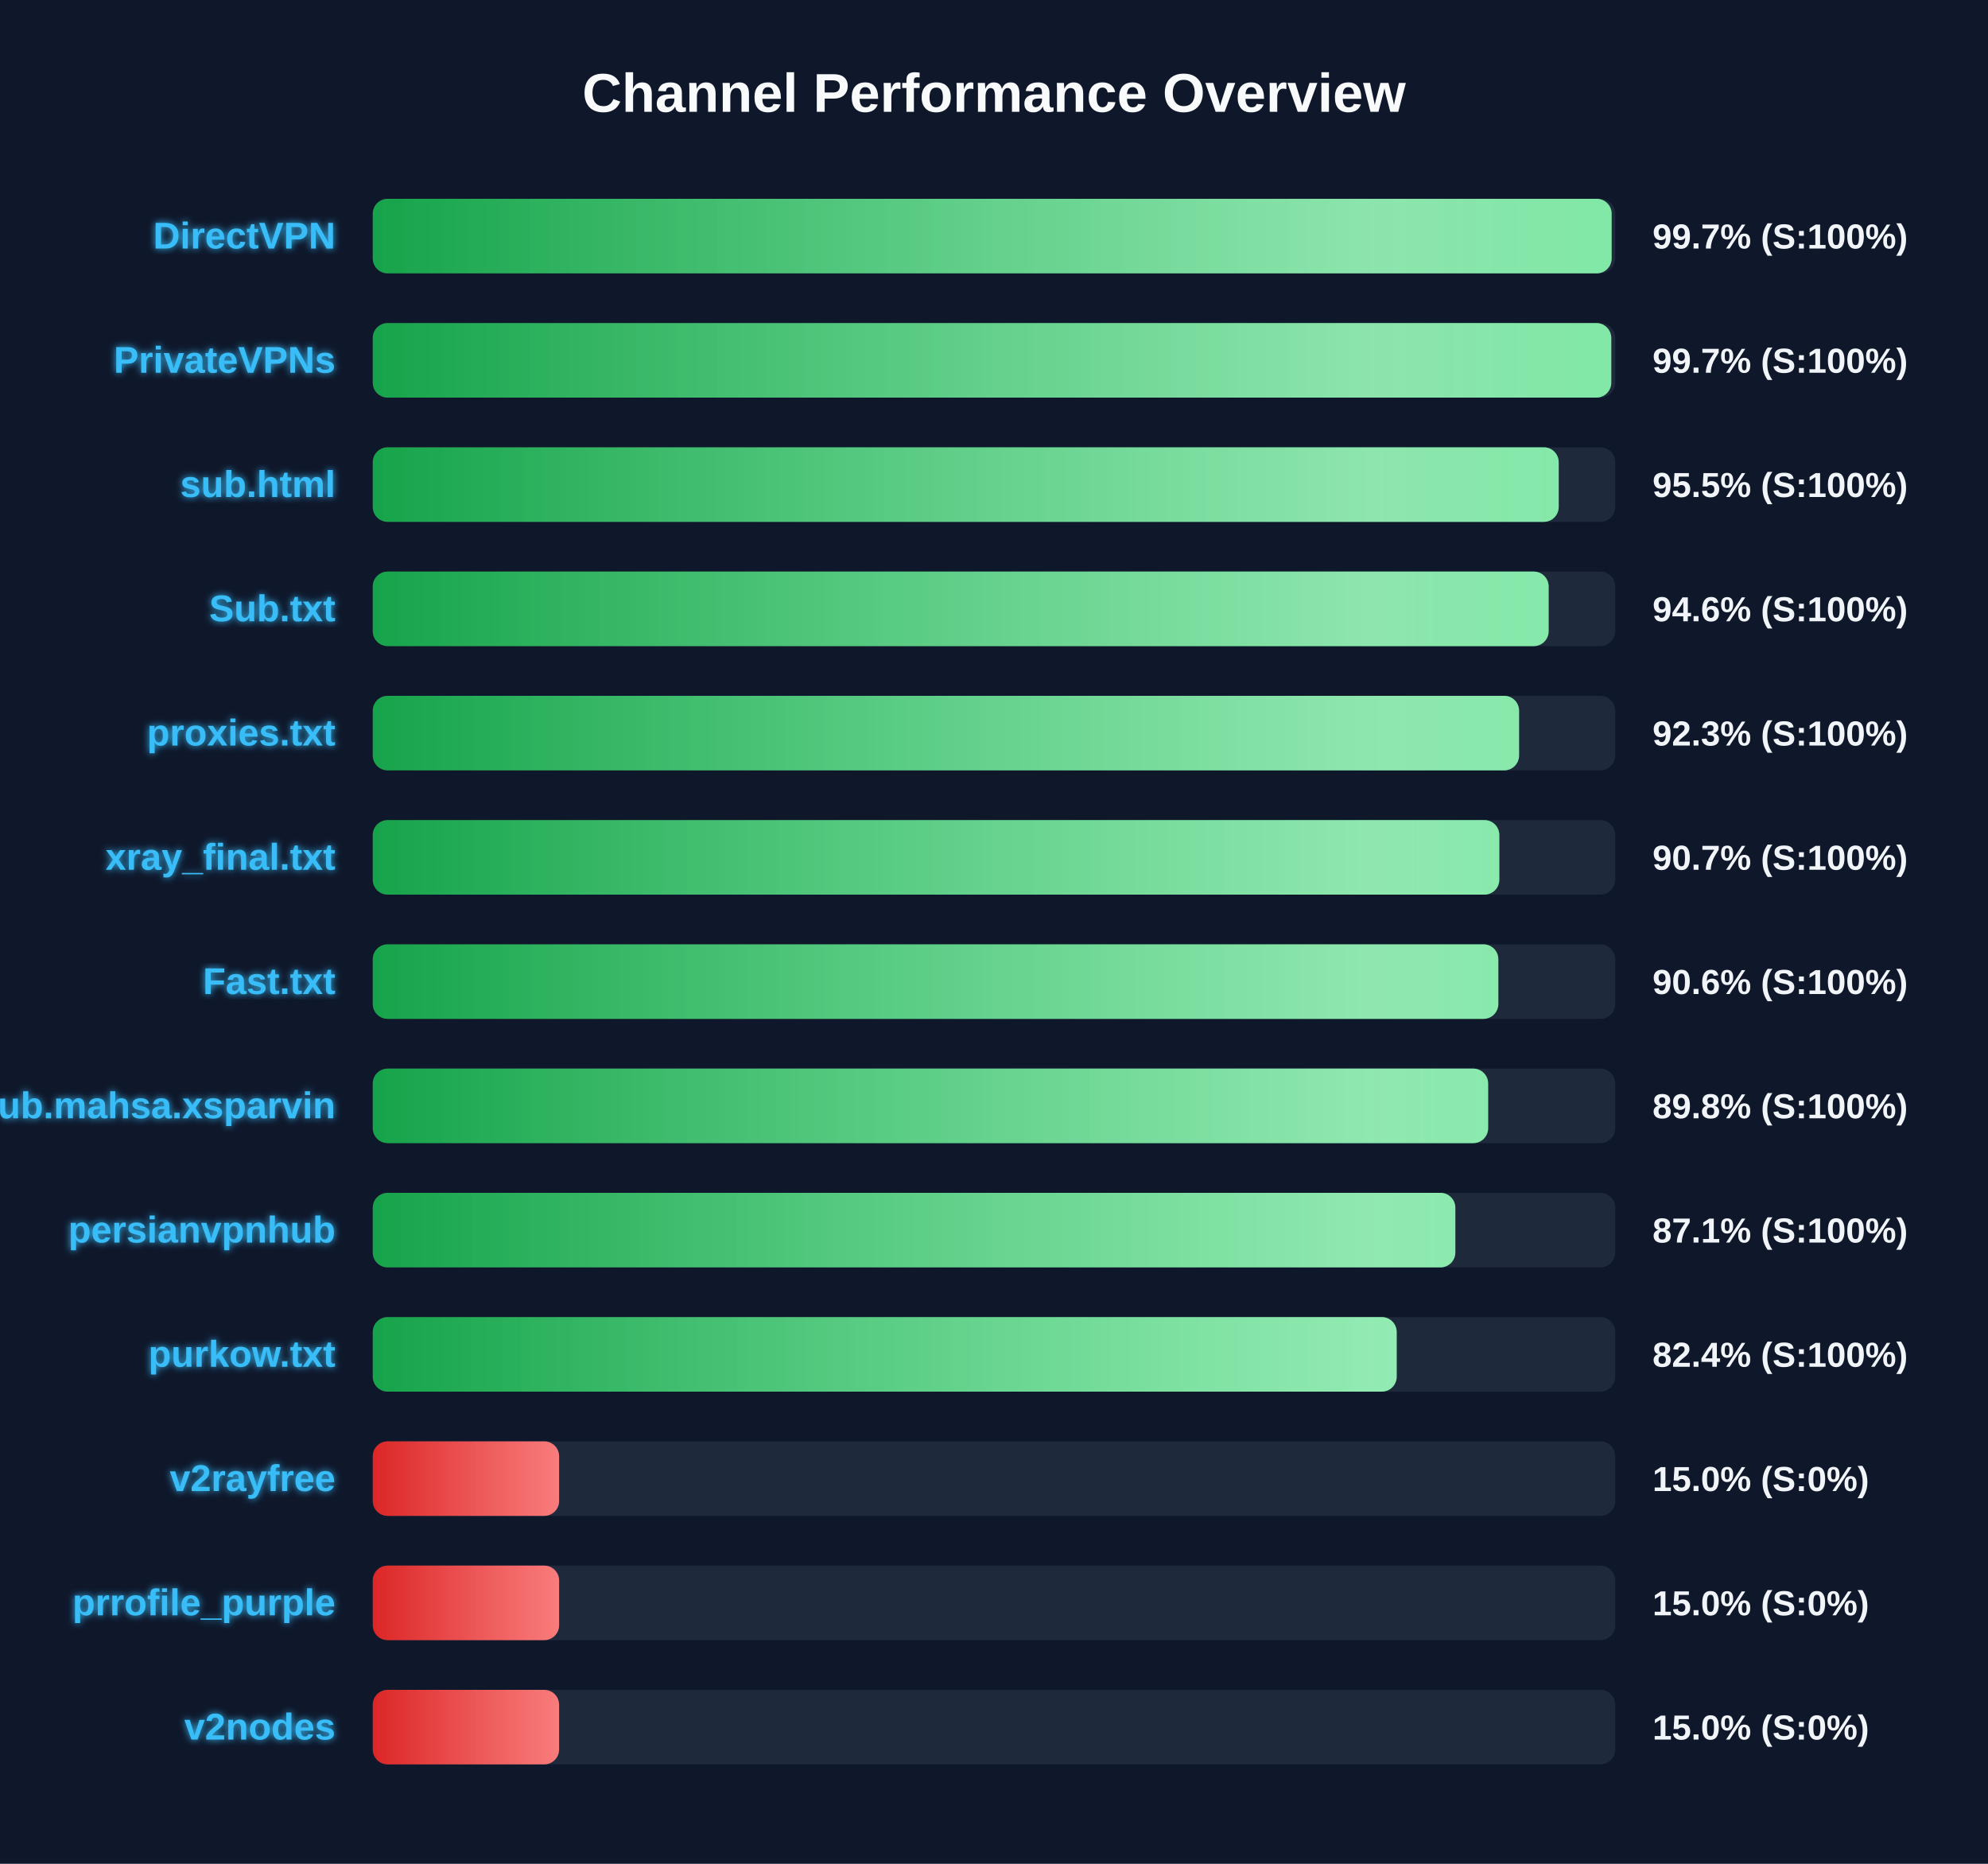
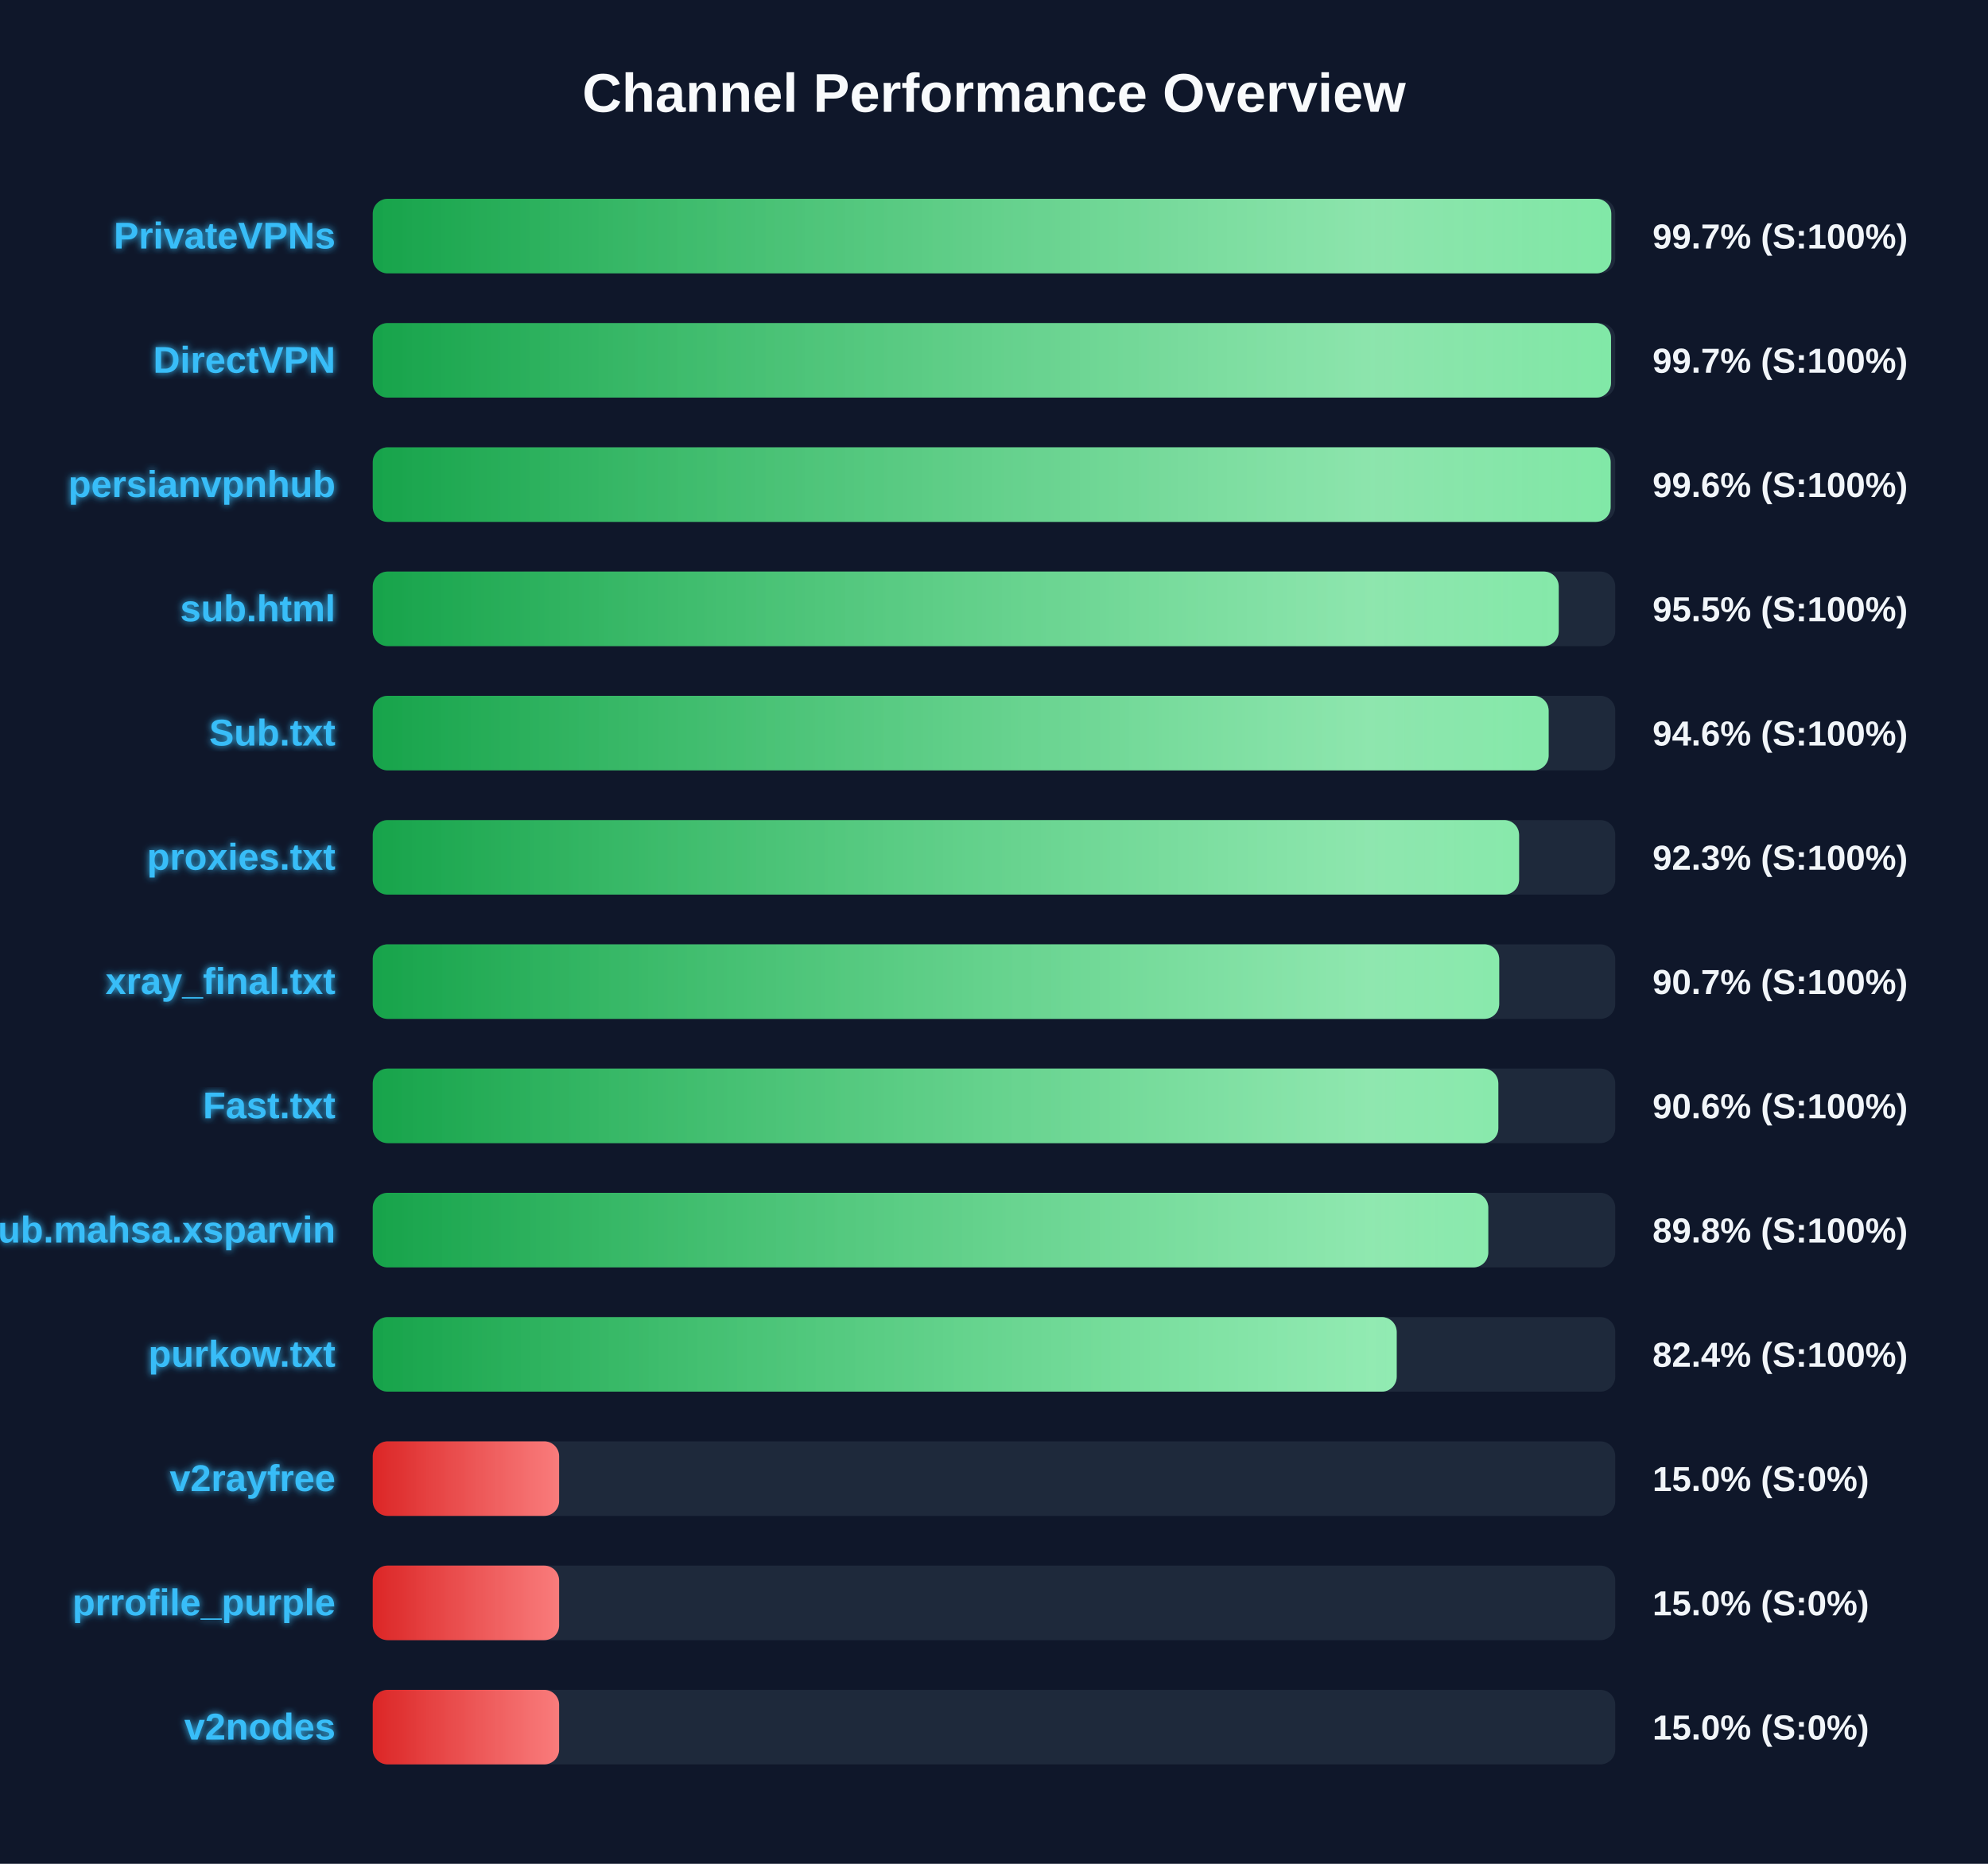
<svg xmlns="http://www.w3.org/2000/svg" width="800" height="750" version="1.1">
  <defs>
    <linearGradient id="grad-green" x1="0%" y1="0%" x2="100%" y2="0%">
      <stop offset="0%" stop-color="#16a34a" />
      <stop offset="100%" stop-color="#4ade80" />
    </linearGradient>
    <linearGradient id="grad-yellow" x1="0%" y1="0%" x2="100%" y2="0%">
      <stop offset="0%" stop-color="#ca8a04" />
      <stop offset="100%" stop-color="#fde047" />
    </linearGradient>
    <linearGradient id="grad-red" x1="0%" y1="0%" x2="100%" y2="0%">
      <stop offset="0%" stop-color="#dc2626" />
      <stop offset="100%" stop-color="#f87171" />
    </linearGradient>
    <linearGradient id="shimmer" x1="0%" y1="0%" x2="100%" y2="0%">
      <stop offset="0%" stop-color="rgba(255,255,255,0)" />
      <stop offset="50%" stop-color="rgba(255,255,255,0.4)" />
      <stop offset="100%" stop-color="rgba(255,255,255,0)" />
    </linearGradient>
    <filter id="glow" x="-20%" y="-20%" width="140%" height="140%">
      <feGaussianBlur stdDeviation="1.5" result="blur" />
      <feComposite in="SourceGraphic" in2="blur" operator="over" />
    </filter>
  </defs>
  <style>
        .bg-rect { fill: #0f172a; }
        .title { font: bold 22px 'Segoe UI', Arial, sans-serif; fill: #f8fafc; }
        .row { font: bold 15px 'Segoe UI', Arial, sans-serif; fill: #38bdf8; filter: url(#glow); }
        .score { font: bold 14px 'Segoe UI', Arial, sans-serif; fill: #f1f5f9; }
        @keyframes shimmer-anim {
            0% { transform: translateX(-100%); }
            100% { transform: translateX(200%); }
        }
        .shimmer-rect {
            animation: shimmer-anim 2.5s infinite linear;
        }
    </style>
  <rect width="100%" height="100%" class="bg-rect" />
  <text x="400" y="45" text-anchor="middle" class="title">Channel Performance Overview</text>
  <rect x="150" y="80" width="500" height="30" fill="#1e293b" rx="6" />
  <clipPath id="clip-0">
-     <rect x="150" y="80" width="498.55" height="30" rx="6" />
+     <rect x="150" y="80" width="498.4" height="30" rx="6" />
  </clipPath>
-   <rect x="150" y="80" width="498.55" height="30" fill="url(#grad-green)" rx="6" />
+   <rect x="150" y="80" width="498.4" height="30" fill="url(#grad-green)" rx="6" />
  <g clip-path="url(#clip-0)">
    <rect x="150" y="80" width="100%" height="30" fill="url(#shimmer)" class="shimmer-rect" />
  </g>
-   <text x="135" y="100" text-anchor="end" class="row">DirectVPN</text>
+   <text x="135" y="100" text-anchor="end" class="row">PrivateVPNs</text>
  <text x="665" y="100" text-anchor="start" class="score">99.7% (S:100%)</text>
  <rect x="150" y="130" width="500" height="30" fill="#1e293b" rx="6" />
  <clipPath id="clip-1">
-     <rect x="150" y="130" width="498.4" height="30" rx="6" />
+     <rect x="150" y="130" width="498.3" height="30" rx="6" />
  </clipPath>
-   <rect x="150" y="130" width="498.4" height="30" fill="url(#grad-green)" rx="6" />
+   <rect x="150" y="130" width="498.3" height="30" fill="url(#grad-green)" rx="6" />
  <g clip-path="url(#clip-1)">
    <rect x="150" y="130" width="100%" height="30" fill="url(#shimmer)" class="shimmer-rect" />
  </g>
-   <text x="135" y="150" text-anchor="end" class="row">PrivateVPNs</text>
+   <text x="135" y="150" text-anchor="end" class="row">DirectVPN</text>
  <text x="665" y="150" text-anchor="start" class="score">99.7% (S:100%)</text>
  <rect x="150" y="180" width="500" height="30" fill="#1e293b" rx="6" />
  <clipPath id="clip-2">
-     <rect x="150" y="180" width="477.25" height="30" rx="6" />
+     <rect x="150" y="180" width="498.15" height="30" rx="6" />
  </clipPath>
-   <rect x="150" y="180" width="477.25" height="30" fill="url(#grad-green)" rx="6" />
+   <rect x="150" y="180" width="498.15" height="30" fill="url(#grad-green)" rx="6" />
  <g clip-path="url(#clip-2)">
    <rect x="150" y="180" width="100%" height="30" fill="url(#shimmer)" class="shimmer-rect" />
  </g>
-   <text x="135" y="200" text-anchor="end" class="row">sub.html</text>
-   <text x="665" y="200" text-anchor="start" class="score">95.5% (S:100%)</text>
+   <text x="135" y="200" text-anchor="end" class="row">persianvpnhub</text>
+   <text x="665" y="200" text-anchor="start" class="score">99.6% (S:100%)</text>
  <rect x="150" y="230" width="500" height="30" fill="#1e293b" rx="6" />
  <clipPath id="clip-3">
-     <rect x="150" y="230" width="473.2" height="30" rx="6" />
+     <rect x="150" y="230" width="477.25" height="30" rx="6" />
  </clipPath>
-   <rect x="150" y="230" width="473.2" height="30" fill="url(#grad-green)" rx="6" />
+   <rect x="150" y="230" width="477.25" height="30" fill="url(#grad-green)" rx="6" />
  <g clip-path="url(#clip-3)">
    <rect x="150" y="230" width="100%" height="30" fill="url(#shimmer)" class="shimmer-rect" />
  </g>
-   <text x="135" y="250" text-anchor="end" class="row">Sub.txt</text>
-   <text x="665" y="250" text-anchor="start" class="score">94.6% (S:100%)</text>
+   <text x="135" y="250" text-anchor="end" class="row">sub.html</text>
+   <text x="665" y="250" text-anchor="start" class="score">95.5% (S:100%)</text>
  <rect x="150" y="280" width="500" height="30" fill="#1e293b" rx="6" />
  <clipPath id="clip-4">
-     <rect x="150" y="280" width="461.3" height="30" rx="6" />
+     <rect x="150" y="280" width="473.2" height="30" rx="6" />
  </clipPath>
-   <rect x="150" y="280" width="461.3" height="30" fill="url(#grad-green)" rx="6" />
+   <rect x="150" y="280" width="473.2" height="30" fill="url(#grad-green)" rx="6" />
  <g clip-path="url(#clip-4)">
    <rect x="150" y="280" width="100%" height="30" fill="url(#shimmer)" class="shimmer-rect" />
  </g>
-   <text x="135" y="300" text-anchor="end" class="row">proxies.txt</text>
-   <text x="665" y="300" text-anchor="start" class="score">92.3% (S:100%)</text>
+   <text x="135" y="300" text-anchor="end" class="row">Sub.txt</text>
+   <text x="665" y="300" text-anchor="start" class="score">94.6% (S:100%)</text>
  <rect x="150" y="330" width="500" height="30" fill="#1e293b" rx="6" />
  <clipPath id="clip-5">
-     <rect x="150" y="330" width="453.35" height="30" rx="6" />
+     <rect x="150" y="330" width="461.3" height="30" rx="6" />
  </clipPath>
-   <rect x="150" y="330" width="453.35" height="30" fill="url(#grad-green)" rx="6" />
+   <rect x="150" y="330" width="461.3" height="30" fill="url(#grad-green)" rx="6" />
  <g clip-path="url(#clip-5)">
    <rect x="150" y="330" width="100%" height="30" fill="url(#shimmer)" class="shimmer-rect" />
  </g>
-   <text x="135" y="350" text-anchor="end" class="row">xray_final.txt</text>
-   <text x="665" y="350" text-anchor="start" class="score">90.7% (S:100%)</text>
+   <text x="135" y="350" text-anchor="end" class="row">proxies.txt</text>
+   <text x="665" y="350" text-anchor="start" class="score">92.3% (S:100%)</text>
  <rect x="150" y="380" width="500" height="30" fill="#1e293b" rx="6" />
  <clipPath id="clip-6">
-     <rect x="150" y="380" width="452.95" height="30" rx="6" />
+     <rect x="150" y="380" width="453.3" height="30" rx="6" />
  </clipPath>
-   <rect x="150" y="380" width="452.95" height="30" fill="url(#grad-green)" rx="6" />
+   <rect x="150" y="380" width="453.3" height="30" fill="url(#grad-green)" rx="6" />
  <g clip-path="url(#clip-6)">
    <rect x="150" y="380" width="100%" height="30" fill="url(#shimmer)" class="shimmer-rect" />
  </g>
-   <text x="135" y="400" text-anchor="end" class="row">Fast.txt</text>
-   <text x="665" y="400" text-anchor="start" class="score">90.6% (S:100%)</text>
+   <text x="135" y="400" text-anchor="end" class="row">xray_final.txt</text>
+   <text x="665" y="400" text-anchor="start" class="score">90.7% (S:100%)</text>
  <rect x="150" y="430" width="500" height="30" fill="#1e293b" rx="6" />
  <clipPath id="clip-7">
-     <rect x="150" y="430" width="448.85" height="30" rx="6" />
+     <rect x="150" y="430" width="452.95" height="30" rx="6" />
  </clipPath>
-   <rect x="150" y="430" width="448.85" height="30" fill="url(#grad-green)" rx="6" />
+   <rect x="150" y="430" width="452.95" height="30" fill="url(#grad-green)" rx="6" />
  <g clip-path="url(#clip-7)">
    <rect x="150" y="430" width="100%" height="30" fill="url(#shimmer)" class="shimmer-rect" />
  </g>
-   <text x="135" y="450" text-anchor="end" class="row">Sub.mahsa.xsparvin</text>
-   <text x="665" y="450" text-anchor="start" class="score">89.8% (S:100%)</text>
+   <text x="135" y="450" text-anchor="end" class="row">Fast.txt</text>
+   <text x="665" y="450" text-anchor="start" class="score">90.6% (S:100%)</text>
  <rect x="150" y="480" width="500" height="30" fill="#1e293b" rx="6" />
  <clipPath id="clip-8">
-     <rect x="150" y="480" width="435.65" height="30" rx="6" />
+     <rect x="150" y="480" width="448.9" height="30" rx="6" />
  </clipPath>
-   <rect x="150" y="480" width="435.65" height="30" fill="url(#grad-green)" rx="6" />
+   <rect x="150" y="480" width="448.9" height="30" fill="url(#grad-green)" rx="6" />
  <g clip-path="url(#clip-8)">
    <rect x="150" y="480" width="100%" height="30" fill="url(#shimmer)" class="shimmer-rect" />
  </g>
-   <text x="135" y="500" text-anchor="end" class="row">persianvpnhub</text>
-   <text x="665" y="500" text-anchor="start" class="score">87.1% (S:100%)</text>
+   <text x="135" y="500" text-anchor="end" class="row">Sub.mahsa.xsparvin</text>
+   <text x="665" y="500" text-anchor="start" class="score">89.8% (S:100%)</text>
  <rect x="150" y="530" width="500" height="30" fill="#1e293b" rx="6" />
  <clipPath id="clip-9">
    <rect x="150" y="530" width="412.05" height="30" rx="6" />
  </clipPath>
  <rect x="150" y="530" width="412.05" height="30" fill="url(#grad-green)" rx="6" />
  <g clip-path="url(#clip-9)">
    <rect x="150" y="530" width="100%" height="30" fill="url(#shimmer)" class="shimmer-rect" />
  </g>
  <text x="135" y="550" text-anchor="end" class="row">purkow.txt</text>
  <text x="665" y="550" text-anchor="start" class="score">82.4% (S:100%)</text>
  <rect x="150" y="580" width="500" height="30" fill="#1e293b" rx="6" />
  <clipPath id="clip-10">
    <rect x="150" y="580" width="75.0" height="30" rx="6" />
  </clipPath>
  <rect x="150" y="580" width="75.0" height="30" fill="url(#grad-red)" rx="6" />
  <g clip-path="url(#clip-10)">
    <rect x="150" y="580" width="100%" height="30" fill="url(#shimmer)" class="shimmer-rect" />
  </g>
  <text x="135" y="600" text-anchor="end" class="row">v2rayfree</text>
  <text x="665" y="600" text-anchor="start" class="score">15.0% (S:0%)</text>
  <rect x="150" y="630" width="500" height="30" fill="#1e293b" rx="6" />
  <clipPath id="clip-11">
    <rect x="150" y="630" width="75.0" height="30" rx="6" />
  </clipPath>
  <rect x="150" y="630" width="75.0" height="30" fill="url(#grad-red)" rx="6" />
  <g clip-path="url(#clip-11)">
    <rect x="150" y="630" width="100%" height="30" fill="url(#shimmer)" class="shimmer-rect" />
  </g>
  <text x="135" y="650" text-anchor="end" class="row">prrofile_purple</text>
  <text x="665" y="650" text-anchor="start" class="score">15.0% (S:0%)</text>
  <rect x="150" y="680" width="500" height="30" fill="#1e293b" rx="6" />
  <clipPath id="clip-12">
    <rect x="150" y="680" width="75.0" height="30" rx="6" />
  </clipPath>
  <rect x="150" y="680" width="75.0" height="30" fill="url(#grad-red)" rx="6" />
  <g clip-path="url(#clip-12)">
    <rect x="150" y="680" width="100%" height="30" fill="url(#shimmer)" class="shimmer-rect" />
  </g>
  <text x="135" y="700" text-anchor="end" class="row">v2nodes</text>
  <text x="665" y="700" text-anchor="start" class="score">15.0% (S:0%)</text>
</svg>
